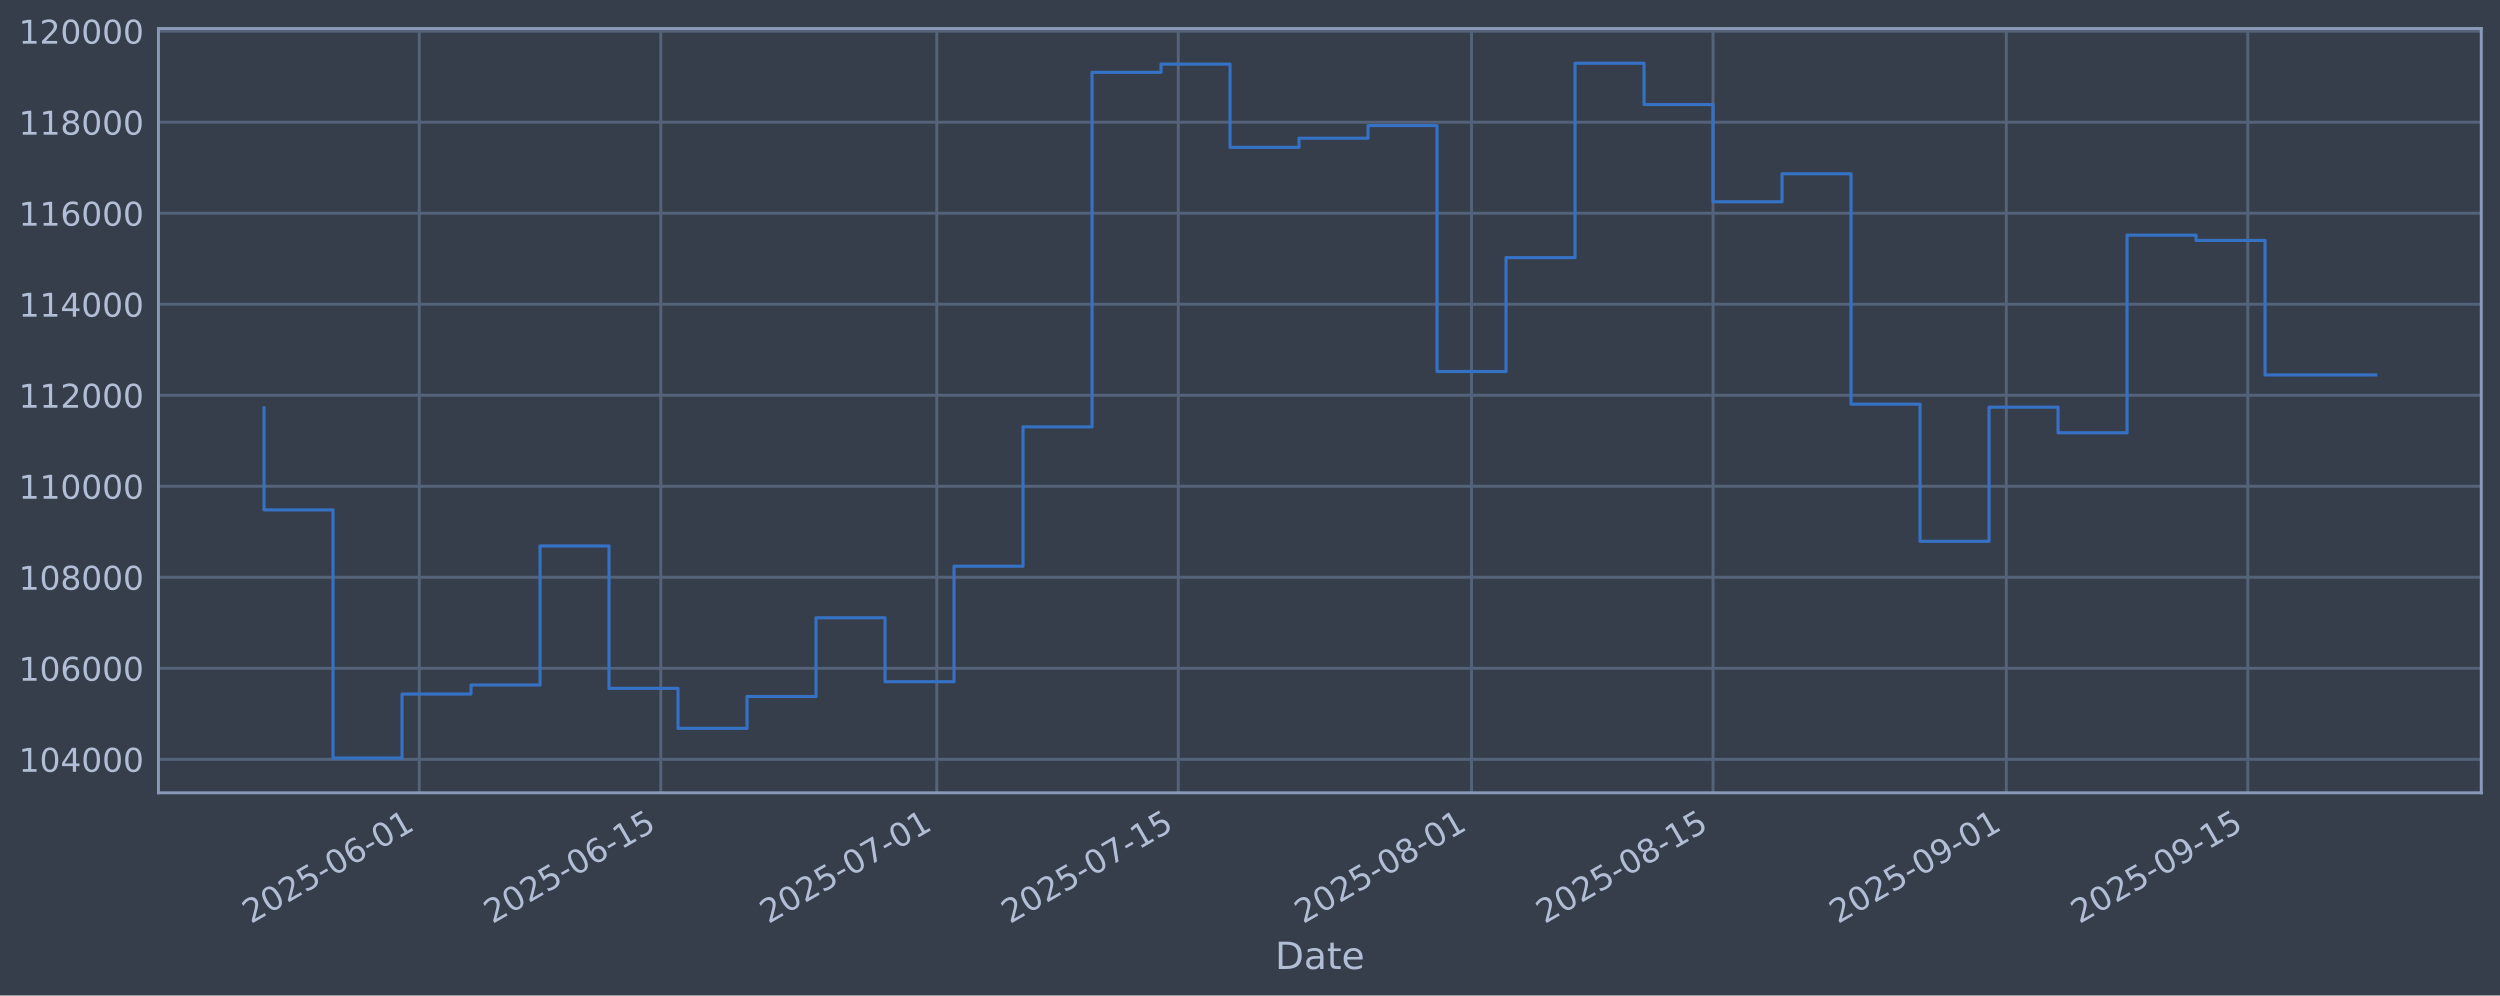
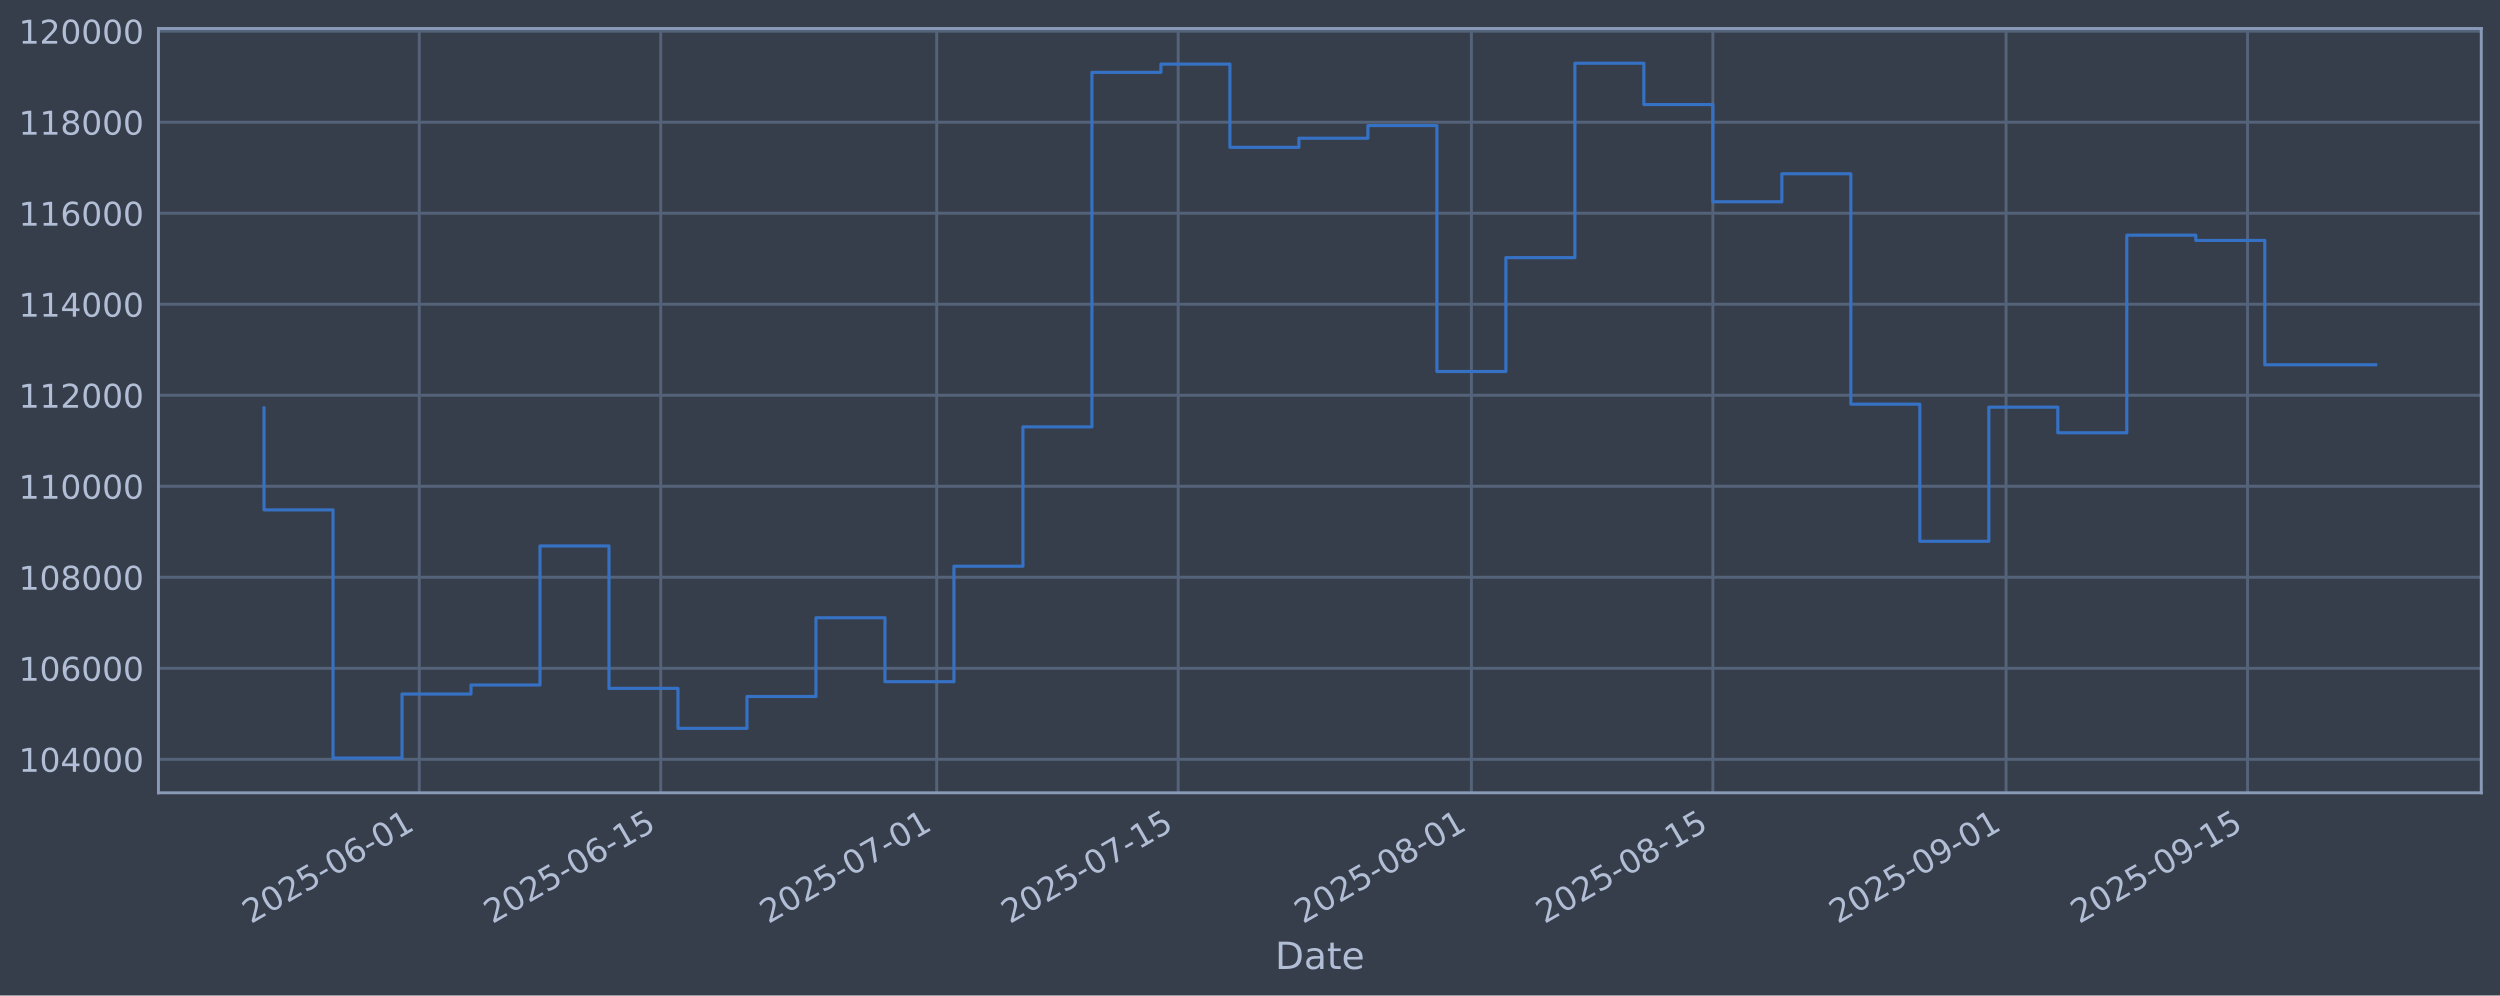
<svg xmlns="http://www.w3.org/2000/svg" xmlns:xlink="http://www.w3.org/1999/xlink" width="960.9pt" height="382.628pt" viewBox="0 0 960.9 382.628" version="1.1">
  <defs>
    <style type="text/css">*{stroke-linejoin: round; stroke-linecap: butt}</style>
  </defs>
  <g id="figure_1">
    <g id="patch_1">
      <path d="M 0 382.628  L 960.9 382.628  L 960.9 0  L 0 0  z " style="fill: #373e4b" />
    </g>
    <g id="axes_1">
      <g id="patch_2">
        <path d="M 60.901 304.718  L 953.701 304.718  L 953.701 10.958  L 60.901 10.958  z " style="fill: #373e4b" />
      </g>
      <g id="matplotlib.axis_1">
        <g id="xtick_1">
          <g id="line2d_1">
-             <path d="M 161.154 304.718  L 161.154 10.958  " clip-path="url(#p0028575211)" style="fill: none; stroke: #546379; stroke-width: 1.12; stroke-linecap: square" />
+             <path d="M 161.147 304.718  L 161.147 10.958  " clip-path="url(#p0616aa37db)" style="fill: none; stroke: #546379; stroke-width: 1.12; stroke-linecap: square" />
          </g>
          <g id="line2d_2" />
          <g id="text_1">
-             <g style="fill: #b1bed6" transform="translate(96.42893 355.2226) rotate(-30) scale(0.126 -0.126)">
+             <g style="fill: #b1bed6" transform="translate(96.42158 355.2226) rotate(-30) scale(0.126 -0.126)">
              <defs>
                <path id="DejaVuSans-32" d="M 1228 531  L 3431 531  L 3431 0  L 469 0  L 469 531  Q 828 903 1448 1529  Q 2069 2156 2228 2338  Q 2531 2678 2651 2914  Q 2772 3150 2772 3378  Q 2772 3750 2511 3984  Q 2250 4219 1831 4219  Q 1534 4219 1204 4116  Q 875 4013 500 3803  L 500 4441  Q 881 4594 1212 4672  Q 1544 4750 1819 4750  Q 2544 4750 2975 4387  Q 3406 4025 3406 3419  Q 3406 3131 3298 2873  Q 3191 2616 2906 2266  Q 2828 2175 2409 1742  Q 1991 1309 1228 531  z " transform="scale(0.015625)" />
                <path id="DejaVuSans-30" d="M 2034 4250  Q 1547 4250 1301 3770  Q 1056 3291 1056 2328  Q 1056 1369 1301 889  Q 1547 409 2034 409  Q 2525 409 2770 889  Q 3016 1369 3016 2328  Q 3016 3291 2770 3770  Q 2525 4250 2034 4250  z M 2034 4750  Q 2819 4750 3233 4129  Q 3647 3509 3647 2328  Q 3647 1150 3233 529  Q 2819 -91 2034 -91  Q 1250 -91 836 529  Q 422 1150 422 2328  Q 422 3509 836 4129  Q 1250 4750 2034 4750  z " transform="scale(0.015625)" />
                <path id="DejaVuSans-35" d="M 691 4666  L 3169 4666  L 3169 4134  L 1269 4134  L 1269 2991  Q 1406 3038 1543 3061  Q 1681 3084 1819 3084  Q 2600 3084 3056 2656  Q 3513 2228 3513 1497  Q 3513 744 3044 326  Q 2575 -91 1722 -91  Q 1428 -91 1123 -41  Q 819 9 494 109  L 494 744  Q 775 591 1075 516  Q 1375 441 1709 441  Q 2250 441 2565 725  Q 2881 1009 2881 1497  Q 2881 1984 2565 2268  Q 2250 2553 1709 2553  Q 1456 2553 1204 2497  Q 953 2441 691 2322  L 691 4666  z " transform="scale(0.015625)" />
                <path id="DejaVuSans-2d" d="M 313 2009  L 1997 2009  L 1997 1497  L 313 1497  L 313 2009  z " transform="scale(0.015625)" />
                <path id="DejaVuSans-36" d="M 2113 2584  Q 1688 2584 1439 2293  Q 1191 2003 1191 1497  Q 1191 994 1439 701  Q 1688 409 2113 409  Q 2538 409 2786 701  Q 3034 994 3034 1497  Q 3034 2003 2786 2293  Q 2538 2584 2113 2584  z M 3366 4563  L 3366 3988  Q 3128 4100 2886 4159  Q 2644 4219 2406 4219  Q 1781 4219 1451 3797  Q 1122 3375 1075 2522  Q 1259 2794 1537 2939  Q 1816 3084 2150 3084  Q 2853 3084 3261 2657  Q 3669 2231 3669 1497  Q 3669 778 3244 343  Q 2819 -91 2113 -91  Q 1303 -91 875 529  Q 447 1150 447 2328  Q 447 3434 972 4092  Q 1497 4750 2381 4750  Q 2619 4750 2861 4703  Q 3103 4656 3366 4563  z " transform="scale(0.015625)" />
                <path id="DejaVuSans-31" d="M 794 531  L 1825 531  L 1825 4091  L 703 3866  L 703 4441  L 1819 4666  L 2450 4666  L 2450 531  L 3481 531  L 3481 0  L 794 0  L 794 531  z " transform="scale(0.015625)" />
              </defs>
              <use xlink:href="#DejaVuSans-32" />
              <use xlink:href="#DejaVuSans-30" transform="translate(63.62305 0)" />
              <use xlink:href="#DejaVuSans-32" transform="translate(127.2461 0)" />
              <use xlink:href="#DejaVuSans-35" transform="translate(190.8691 0)" />
              <use xlink:href="#DejaVuSans-2d" transform="translate(254.4922 0)" />
              <use xlink:href="#DejaVuSans-30" transform="translate(290.5762 0)" />
              <use xlink:href="#DejaVuSans-36" transform="translate(354.1992 0)" />
              <use xlink:href="#DejaVuSans-2d" transform="translate(417.8223 0)" />
              <use xlink:href="#DejaVuSans-30" transform="translate(453.9062 0)" />
              <use xlink:href="#DejaVuSans-31" transform="translate(517.5293 0)" />
            </g>
          </g>
        </g>
        <g id="xtick_2">
          <g id="line2d_3">
-             <path d="M 253.978 304.718  L 253.978 10.958  " clip-path="url(#p0028575211)" style="fill: none; stroke: #546379; stroke-width: 1.12; stroke-linecap: square" />
+             <path d="M 253.959 304.718  L 253.959 10.958  " clip-path="url(#p0616aa37db)" style="fill: none; stroke: #546379; stroke-width: 1.12; stroke-linecap: square" />
          </g>
          <g id="line2d_4" />
          <g id="text_2">
-             <g style="fill: #b1bed6" transform="translate(189.2522 355.2226) rotate(-30) scale(0.126 -0.126)">
+             <g style="fill: #b1bed6" transform="translate(189.2334 355.2226) rotate(-30) scale(0.126 -0.126)">
              <use xlink:href="#DejaVuSans-32" />
              <use xlink:href="#DejaVuSans-30" transform="translate(63.62305 0)" />
              <use xlink:href="#DejaVuSans-32" transform="translate(127.2461 0)" />
              <use xlink:href="#DejaVuSans-35" transform="translate(190.8691 0)" />
              <use xlink:href="#DejaVuSans-2d" transform="translate(254.4922 0)" />
              <use xlink:href="#DejaVuSans-30" transform="translate(290.5762 0)" />
              <use xlink:href="#DejaVuSans-36" transform="translate(354.1992 0)" />
              <use xlink:href="#DejaVuSans-2d" transform="translate(417.8223 0)" />
              <use xlink:href="#DejaVuSans-31" transform="translate(453.9062 0)" />
              <use xlink:href="#DejaVuSans-35" transform="translate(517.5293 0)" />
            </g>
          </g>
        </g>
        <g id="xtick_3">
          <g id="line2d_5">
-             <path d="M 360.061 304.718  L 360.061 10.958  " clip-path="url(#p0028575211)" style="fill: none; stroke: #546379; stroke-width: 1.12; stroke-linecap: square" />
+             <path d="M 360.03 304.718  L 360.03 10.958  " clip-path="url(#p0616aa37db)" style="fill: none; stroke: #546379; stroke-width: 1.12; stroke-linecap: square" />
          </g>
          <g id="line2d_6" />
          <g id="text_3">
-             <g style="fill: #b1bed6" transform="translate(295.336 355.2226) rotate(-30) scale(0.126 -0.126)">
+             <g style="fill: #b1bed6" transform="translate(295.3042 355.2226) rotate(-30) scale(0.126 -0.126)">
              <defs>
                <path id="DejaVuSans-37" d="M 525 4666  L 3525 4666  L 3525 4397  L 1831 0  L 1172 0  L 2766 4134  L 525 4134  L 525 4666  z " transform="scale(0.015625)" />
              </defs>
              <use xlink:href="#DejaVuSans-32" />
              <use xlink:href="#DejaVuSans-30" transform="translate(63.62305 0)" />
              <use xlink:href="#DejaVuSans-32" transform="translate(127.2461 0)" />
              <use xlink:href="#DejaVuSans-35" transform="translate(190.8691 0)" />
              <use xlink:href="#DejaVuSans-2d" transform="translate(254.4922 0)" />
              <use xlink:href="#DejaVuSans-30" transform="translate(290.5762 0)" />
              <use xlink:href="#DejaVuSans-37" transform="translate(354.1992 0)" />
              <use xlink:href="#DejaVuSans-2d" transform="translate(417.8223 0)" />
              <use xlink:href="#DejaVuSans-30" transform="translate(453.9062 0)" />
              <use xlink:href="#DejaVuSans-31" transform="translate(517.5293 0)" />
            </g>
          </g>
        </g>
        <g id="xtick_4">
          <g id="line2d_7">
-             <path d="M 452.885 304.718  L 452.885 10.958  " clip-path="url(#p0028575211)" style="fill: none; stroke: #546379; stroke-width: 1.12; stroke-linecap: square" />
+             <path d="M 452.842 304.718  L 452.842 10.958  " clip-path="url(#p0616aa37db)" style="fill: none; stroke: #546379; stroke-width: 1.12; stroke-linecap: square" />
          </g>
          <g id="line2d_8" />
          <g id="text_4">
-             <g style="fill: #b1bed6" transform="translate(388.1593 355.2226) rotate(-30) scale(0.126 -0.126)">
+             <g style="fill: #b1bed6" transform="translate(388.116 355.2226) rotate(-30) scale(0.126 -0.126)">
              <use xlink:href="#DejaVuSans-32" />
              <use xlink:href="#DejaVuSans-30" transform="translate(63.62305 0)" />
              <use xlink:href="#DejaVuSans-32" transform="translate(127.2461 0)" />
              <use xlink:href="#DejaVuSans-35" transform="translate(190.8691 0)" />
              <use xlink:href="#DejaVuSans-2d" transform="translate(254.4922 0)" />
              <use xlink:href="#DejaVuSans-30" transform="translate(290.5762 0)" />
              <use xlink:href="#DejaVuSans-37" transform="translate(354.1992 0)" />
              <use xlink:href="#DejaVuSans-2d" transform="translate(417.8223 0)" />
              <use xlink:href="#DejaVuSans-31" transform="translate(453.9062 0)" />
              <use xlink:href="#DejaVuSans-35" transform="translate(517.5293 0)" />
            </g>
          </g>
        </g>
        <g id="xtick_5">
          <g id="line2d_9">
-             <path d="M 565.599 304.718  L 565.599 10.958  " clip-path="url(#p0028575211)" style="fill: none; stroke: #546379; stroke-width: 1.12; stroke-linecap: square" />
+             <path d="M 565.542 304.718  L 565.542 10.958  " clip-path="url(#p0616aa37db)" style="fill: none; stroke: #546379; stroke-width: 1.12; stroke-linecap: square" />
          </g>
          <g id="line2d_10" />
          <g id="text_5">
-             <g style="fill: #b1bed6" transform="translate(500.8733 355.2226) rotate(-30) scale(0.126 -0.126)">
+             <g style="fill: #b1bed6" transform="translate(500.8161 355.2226) rotate(-30) scale(0.126 -0.126)">
              <defs>
                <path id="DejaVuSans-38" d="M 2034 2216  Q 1584 2216 1326 1975  Q 1069 1734 1069 1313  Q 1069 891 1326 650  Q 1584 409 2034 409  Q 2484 409 2743 651  Q 3003 894 3003 1313  Q 3003 1734 2745 1975  Q 2488 2216 2034 2216  z M 1403 2484  Q 997 2584 770 2862  Q 544 3141 544 3541  Q 544 4100 942 4425  Q 1341 4750 2034 4750  Q 2731 4750 3128 4425  Q 3525 4100 3525 3541  Q 3525 3141 3298 2862  Q 3072 2584 2669 2484  Q 3125 2378 3379 2068  Q 3634 1759 3634 1313  Q 3634 634 3220 271  Q 2806 -91 2034 -91  Q 1263 -91 848 271  Q 434 634 434 1313  Q 434 1759 690 2068  Q 947 2378 1403 2484  z M 1172 3481  Q 1172 3119 1398 2916  Q 1625 2713 2034 2713  Q 2441 2713 2670 2916  Q 2900 3119 2900 3481  Q 2900 3844 2670 4047  Q 2441 4250 2034 4250  Q 1625 4250 1398 4047  Q 1172 3844 1172 3481  z " transform="scale(0.015625)" />
              </defs>
              <use xlink:href="#DejaVuSans-32" />
              <use xlink:href="#DejaVuSans-30" transform="translate(63.62305 0)" />
              <use xlink:href="#DejaVuSans-32" transform="translate(127.2461 0)" />
              <use xlink:href="#DejaVuSans-35" transform="translate(190.8691 0)" />
              <use xlink:href="#DejaVuSans-2d" transform="translate(254.4922 0)" />
              <use xlink:href="#DejaVuSans-30" transform="translate(290.5762 0)" />
              <use xlink:href="#DejaVuSans-38" transform="translate(354.1992 0)" />
              <use xlink:href="#DejaVuSans-2d" transform="translate(417.8223 0)" />
              <use xlink:href="#DejaVuSans-30" transform="translate(453.9062 0)" />
              <use xlink:href="#DejaVuSans-31" transform="translate(517.5293 0)" />
            </g>
          </g>
        </g>
        <g id="xtick_6">
          <g id="line2d_11">
-             <path d="M 658.422 304.718  L 658.422 10.958  " clip-path="url(#p0028575211)" style="fill: none; stroke: #546379; stroke-width: 1.12; stroke-linecap: square" />
+             <path d="M 658.354 304.718  L 658.354 10.958  " clip-path="url(#p0616aa37db)" style="fill: none; stroke: #546379; stroke-width: 1.12; stroke-linecap: square" />
          </g>
          <g id="line2d_12" />
          <g id="text_6">
-             <g style="fill: #b1bed6" transform="translate(593.6966 355.2226) rotate(-30) scale(0.126 -0.126)">
+             <g style="fill: #b1bed6" transform="translate(593.628 355.2226) rotate(-30) scale(0.126 -0.126)">
              <use xlink:href="#DejaVuSans-32" />
              <use xlink:href="#DejaVuSans-30" transform="translate(63.62305 0)" />
              <use xlink:href="#DejaVuSans-32" transform="translate(127.2461 0)" />
              <use xlink:href="#DejaVuSans-35" transform="translate(190.8691 0)" />
              <use xlink:href="#DejaVuSans-2d" transform="translate(254.4922 0)" />
              <use xlink:href="#DejaVuSans-30" transform="translate(290.5762 0)" />
              <use xlink:href="#DejaVuSans-38" transform="translate(354.1992 0)" />
              <use xlink:href="#DejaVuSans-2d" transform="translate(417.8223 0)" />
              <use xlink:href="#DejaVuSans-31" transform="translate(453.9062 0)" />
              <use xlink:href="#DejaVuSans-35" transform="translate(517.5293 0)" />
            </g>
          </g>
        </g>
        <g id="xtick_7">
          <g id="line2d_13">
-             <path d="M 771.136 304.718  L 771.136 10.958  " clip-path="url(#p0028575211)" style="fill: none; stroke: #546379; stroke-width: 1.12; stroke-linecap: square" />
+             <path d="M 771.054 304.718  L 771.054 10.958  " clip-path="url(#p0616aa37db)" style="fill: none; stroke: #546379; stroke-width: 1.12; stroke-linecap: square" />
          </g>
          <g id="line2d_14" />
          <g id="text_7">
-             <g style="fill: #b1bed6" transform="translate(706.4106 355.2226) rotate(-30) scale(0.126 -0.126)">
+             <g style="fill: #b1bed6" transform="translate(706.3281 355.2226) rotate(-30) scale(0.126 -0.126)">
              <defs>
                <path id="DejaVuSans-39" d="M 703 97  L 703 672  Q 941 559 1184 500  Q 1428 441 1663 441  Q 2288 441 2617 861  Q 2947 1281 2994 2138  Q 2813 1869 2534 1725  Q 2256 1581 1919 1581  Q 1219 1581 811 2004  Q 403 2428 403 3163  Q 403 3881 828 4315  Q 1253 4750 1959 4750  Q 2769 4750 3195 4129  Q 3622 3509 3622 2328  Q 3622 1225 3098 567  Q 2575 -91 1691 -91  Q 1453 -91 1209 -44  Q 966 3 703 97  z M 1959 2075  Q 2384 2075 2632 2365  Q 2881 2656 2881 3163  Q 2881 3666 2632 3958  Q 2384 4250 1959 4250  Q 1534 4250 1286 3958  Q 1038 3666 1038 3163  Q 1038 2656 1286 2365  Q 1534 2075 1959 2075  z " transform="scale(0.015625)" />
              </defs>
              <use xlink:href="#DejaVuSans-32" />
              <use xlink:href="#DejaVuSans-30" transform="translate(63.62305 0)" />
              <use xlink:href="#DejaVuSans-32" transform="translate(127.2461 0)" />
              <use xlink:href="#DejaVuSans-35" transform="translate(190.8691 0)" />
              <use xlink:href="#DejaVuSans-2d" transform="translate(254.4922 0)" />
              <use xlink:href="#DejaVuSans-30" transform="translate(290.5762 0)" />
              <use xlink:href="#DejaVuSans-39" transform="translate(354.1992 0)" />
              <use xlink:href="#DejaVuSans-2d" transform="translate(417.8223 0)" />
              <use xlink:href="#DejaVuSans-30" transform="translate(453.9062 0)" />
              <use xlink:href="#DejaVuSans-31" transform="translate(517.5293 0)" />
            </g>
          </g>
        </g>
        <g id="xtick_8">
          <g id="line2d_15">
-             <path d="M 863.959 304.718  L 863.959 10.958  " clip-path="url(#p0028575211)" style="fill: none; stroke: #546379; stroke-width: 1.12; stroke-linecap: square" />
+             <path d="M 863.866 304.718  L 863.866 10.958  " clip-path="url(#p0616aa37db)" style="fill: none; stroke: #546379; stroke-width: 1.12; stroke-linecap: square" />
          </g>
          <g id="line2d_16" />
          <g id="text_8">
-             <g style="fill: #b1bed6" transform="translate(799.2338 355.2226) rotate(-30) scale(0.126 -0.126)">
+             <g style="fill: #b1bed6" transform="translate(799.14 355.2226) rotate(-30) scale(0.126 -0.126)">
              <use xlink:href="#DejaVuSans-32" />
              <use xlink:href="#DejaVuSans-30" transform="translate(63.62305 0)" />
              <use xlink:href="#DejaVuSans-32" transform="translate(127.2461 0)" />
              <use xlink:href="#DejaVuSans-35" transform="translate(190.8691 0)" />
              <use xlink:href="#DejaVuSans-2d" transform="translate(254.4922 0)" />
              <use xlink:href="#DejaVuSans-30" transform="translate(290.5762 0)" />
              <use xlink:href="#DejaVuSans-39" transform="translate(354.1992 0)" />
              <use xlink:href="#DejaVuSans-2d" transform="translate(417.8223 0)" />
              <use xlink:href="#DejaVuSans-31" transform="translate(453.9062 0)" />
              <use xlink:href="#DejaVuSans-35" transform="translate(517.5293 0)" />
            </g>
          </g>
        </g>
        <g id="text_9">
          <g style="fill: #b1bed6" transform="translate(490.0914 372.4337) scale(0.144 -0.144)">
            <defs>
              <path id="DejaVuSans-44" d="M 1259 4147  L 1259 519  L 2022 519  Q 2988 519 3436 956  Q 3884 1394 3884 2338  Q 3884 3275 3436 3711  Q 2988 4147 2022 4147  L 1259 4147  z M 628 4666  L 1925 4666  Q 3281 4666 3915 4102  Q 4550 3538 4550 2338  Q 4550 1131 3912 565  Q 3275 0 1925 0  L 628 0  L 628 4666  z " transform="scale(0.015625)" />
              <path id="DejaVuSans-61" d="M 2194 1759  Q 1497 1759 1228 1600  Q 959 1441 959 1056  Q 959 750 1161 570  Q 1363 391 1709 391  Q 2188 391 2477 730  Q 2766 1069 2766 1631  L 2766 1759  L 2194 1759  z M 3341 1997  L 3341 0  L 2766 0  L 2766 531  Q 2569 213 2275 61  Q 1981 -91 1556 -91  Q 1019 -91 701 211  Q 384 513 384 1019  Q 384 1609 779 1909  Q 1175 2209 1959 2209  L 2766 2209  L 2766 2266  Q 2766 2663 2505 2880  Q 2244 3097 1772 3097  Q 1472 3097 1187 3025  Q 903 2953 641 2809  L 641 3341  Q 956 3463 1253 3523  Q 1550 3584 1831 3584  Q 2591 3584 2966 3190  Q 3341 2797 3341 1997  z " transform="scale(0.015625)" />
              <path id="DejaVuSans-74" d="M 1172 4494  L 1172 3500  L 2356 3500  L 2356 3053  L 1172 3053  L 1172 1153  Q 1172 725 1289 603  Q 1406 481 1766 481  L 2356 481  L 2356 0  L 1766 0  Q 1100 0 847 248  Q 594 497 594 1153  L 594 3053  L 172 3053  L 172 3500  L 594 3500  L 594 4494  L 1172 4494  z " transform="scale(0.015625)" />
              <path id="DejaVuSans-65" d="M 3597 1894  L 3597 1613  L 953 1613  Q 991 1019 1311 708  Q 1631 397 2203 397  Q 2534 397 2845 478  Q 3156 559 3463 722  L 3463 178  Q 3153 47 2828 -22  Q 2503 -91 2169 -91  Q 1331 -91 842 396  Q 353 884 353 1716  Q 353 2575 817 3079  Q 1281 3584 2069 3584  Q 2775 3584 3186 3129  Q 3597 2675 3597 1894  z M 3022 2063  Q 3016 2534 2758 2815  Q 2500 3097 2075 3097  Q 1594 3097 1305 2825  Q 1016 2553 972 2059  L 3022 2063  z " transform="scale(0.015625)" />
            </defs>
            <use xlink:href="#DejaVuSans-44" />
            <use xlink:href="#DejaVuSans-61" transform="translate(77.00195 0)" />
            <use xlink:href="#DejaVuSans-74" transform="translate(138.2812 0)" />
            <use xlink:href="#DejaVuSans-65" transform="translate(177.4902 0)" />
          </g>
        </g>
      </g>
      <g id="matplotlib.axis_2">
        <g id="ytick_1">
          <g id="line2d_17">
-             <path d="M 60.901 291.85  L 953.701 291.85  " clip-path="url(#p0028575211)" style="fill: none; stroke: #546379; stroke-width: 1.12; stroke-linecap: square" />
+             <path d="M 60.901 291.85  L 953.701 291.85  " clip-path="url(#p0616aa37db)" style="fill: none; stroke: #546379; stroke-width: 1.12; stroke-linecap: square" />
          </g>
          <g id="line2d_18" />
          <g id="text_10">
            <g style="fill: #b1bed6" transform="translate(7.2 296.6367) scale(0.126 -0.126)">
              <defs>
                <path id="DejaVuSans-34" d="M 2419 4116  L 825 1625  L 2419 1625  L 2419 4116  z M 2253 4666  L 3047 4666  L 3047 1625  L 3713 1625  L 3713 1100  L 3047 1100  L 3047 0  L 2419 0  L 2419 1100  L 313 1100  L 313 1709  L 2253 4666  z " transform="scale(0.015625)" />
              </defs>
              <use xlink:href="#DejaVuSans-31" />
              <use xlink:href="#DejaVuSans-30" transform="translate(63.62305 0)" />
              <use xlink:href="#DejaVuSans-34" transform="translate(127.2461 0)" />
              <use xlink:href="#DejaVuSans-30" transform="translate(190.8691 0)" />
              <use xlink:href="#DejaVuSans-30" transform="translate(254.4922 0)" />
              <use xlink:href="#DejaVuSans-30" transform="translate(318.1152 0)" />
            </g>
          </g>
        </g>
        <g id="ytick_2">
          <g id="line2d_19">
-             <path d="M 60.901 256.867  L 953.701 256.867  " clip-path="url(#p0028575211)" style="fill: none; stroke: #546379; stroke-width: 1.12; stroke-linecap: square" />
+             <path d="M 60.901 256.867  L 953.701 256.867  " clip-path="url(#p0616aa37db)" style="fill: none; stroke: #546379; stroke-width: 1.12; stroke-linecap: square" />
          </g>
          <g id="line2d_20" />
          <g id="text_11">
            <g style="fill: #b1bed6" transform="translate(7.2 261.6538) scale(0.126 -0.126)">
              <use xlink:href="#DejaVuSans-31" />
              <use xlink:href="#DejaVuSans-30" transform="translate(63.62305 0)" />
              <use xlink:href="#DejaVuSans-36" transform="translate(127.2461 0)" />
              <use xlink:href="#DejaVuSans-30" transform="translate(190.8691 0)" />
              <use xlink:href="#DejaVuSans-30" transform="translate(254.4922 0)" />
              <use xlink:href="#DejaVuSans-30" transform="translate(318.1152 0)" />
            </g>
          </g>
        </g>
        <g id="ytick_3">
          <g id="line2d_21">
-             <path d="M 60.901 221.884  L 953.701 221.884  " clip-path="url(#p0028575211)" style="fill: none; stroke: #546379; stroke-width: 1.12; stroke-linecap: square" />
+             <path d="M 60.901 221.884  L 953.701 221.884  " clip-path="url(#p0616aa37db)" style="fill: none; stroke: #546379; stroke-width: 1.12; stroke-linecap: square" />
          </g>
          <g id="line2d_22" />
          <g id="text_12">
            <g style="fill: #b1bed6" transform="translate(7.2 226.671) scale(0.126 -0.126)">
              <use xlink:href="#DejaVuSans-31" />
              <use xlink:href="#DejaVuSans-30" transform="translate(63.62305 0)" />
              <use xlink:href="#DejaVuSans-38" transform="translate(127.2461 0)" />
              <use xlink:href="#DejaVuSans-30" transform="translate(190.8691 0)" />
              <use xlink:href="#DejaVuSans-30" transform="translate(254.4922 0)" />
              <use xlink:href="#DejaVuSans-30" transform="translate(318.1152 0)" />
            </g>
          </g>
        </g>
        <g id="ytick_4">
          <g id="line2d_23">
-             <path d="M 60.901 186.901  L 953.701 186.901  " clip-path="url(#p0028575211)" style="fill: none; stroke: #546379; stroke-width: 1.12; stroke-linecap: square" />
+             <path d="M 60.901 186.901  L 953.701 186.901  " clip-path="url(#p0616aa37db)" style="fill: none; stroke: #546379; stroke-width: 1.12; stroke-linecap: square" />
          </g>
          <g id="line2d_24" />
          <g id="text_13">
            <g style="fill: #b1bed6" transform="translate(7.2 191.6882) scale(0.126 -0.126)">
              <use xlink:href="#DejaVuSans-31" />
              <use xlink:href="#DejaVuSans-31" transform="translate(63.62305 0)" />
              <use xlink:href="#DejaVuSans-30" transform="translate(127.2461 0)" />
              <use xlink:href="#DejaVuSans-30" transform="translate(190.8691 0)" />
              <use xlink:href="#DejaVuSans-30" transform="translate(254.4922 0)" />
              <use xlink:href="#DejaVuSans-30" transform="translate(318.1152 0)" />
            </g>
          </g>
        </g>
        <g id="ytick_5">
          <g id="line2d_25">
-             <path d="M 60.901 151.918  L 953.701 151.918  " clip-path="url(#p0028575211)" style="fill: none; stroke: #546379; stroke-width: 1.12; stroke-linecap: square" />
+             <path d="M 60.901 151.918  L 953.701 151.918  " clip-path="url(#p0616aa37db)" style="fill: none; stroke: #546379; stroke-width: 1.12; stroke-linecap: square" />
          </g>
          <g id="line2d_26" />
          <g id="text_14">
            <g style="fill: #b1bed6" transform="translate(7.2 156.7053) scale(0.126 -0.126)">
              <use xlink:href="#DejaVuSans-31" />
              <use xlink:href="#DejaVuSans-31" transform="translate(63.62305 0)" />
              <use xlink:href="#DejaVuSans-32" transform="translate(127.2461 0)" />
              <use xlink:href="#DejaVuSans-30" transform="translate(190.8691 0)" />
              <use xlink:href="#DejaVuSans-30" transform="translate(254.4922 0)" />
              <use xlink:href="#DejaVuSans-30" transform="translate(318.1152 0)" />
            </g>
          </g>
        </g>
        <g id="ytick_6">
          <g id="line2d_27">
-             <path d="M 60.901 116.936  L 953.701 116.936  " clip-path="url(#p0028575211)" style="fill: none; stroke: #546379; stroke-width: 1.12; stroke-linecap: square" />
+             <path d="M 60.901 116.936  L 953.701 116.936  " clip-path="url(#p0616aa37db)" style="fill: none; stroke: #546379; stroke-width: 1.12; stroke-linecap: square" />
          </g>
          <g id="line2d_28" />
          <g id="text_15">
            <g style="fill: #b1bed6" transform="translate(7.2 121.7225) scale(0.126 -0.126)">
              <use xlink:href="#DejaVuSans-31" />
              <use xlink:href="#DejaVuSans-31" transform="translate(63.62305 0)" />
              <use xlink:href="#DejaVuSans-34" transform="translate(127.2461 0)" />
              <use xlink:href="#DejaVuSans-30" transform="translate(190.8691 0)" />
              <use xlink:href="#DejaVuSans-30" transform="translate(254.4922 0)" />
              <use xlink:href="#DejaVuSans-30" transform="translate(318.1152 0)" />
            </g>
          </g>
        </g>
        <g id="ytick_7">
          <g id="line2d_29">
-             <path d="M 60.901 81.953  L 953.701 81.953  " clip-path="url(#p0028575211)" style="fill: none; stroke: #546379; stroke-width: 1.12; stroke-linecap: square" />
+             <path d="M 60.901 81.953  L 953.701 81.953  " clip-path="url(#p0616aa37db)" style="fill: none; stroke: #546379; stroke-width: 1.12; stroke-linecap: square" />
          </g>
          <g id="line2d_30" />
          <g id="text_16">
            <g style="fill: #b1bed6" transform="translate(7.2 86.73969) scale(0.126 -0.126)">
              <use xlink:href="#DejaVuSans-31" />
              <use xlink:href="#DejaVuSans-31" transform="translate(63.62305 0)" />
              <use xlink:href="#DejaVuSans-36" transform="translate(127.2461 0)" />
              <use xlink:href="#DejaVuSans-30" transform="translate(190.8691 0)" />
              <use xlink:href="#DejaVuSans-30" transform="translate(254.4922 0)" />
              <use xlink:href="#DejaVuSans-30" transform="translate(318.1152 0)" />
            </g>
          </g>
        </g>
        <g id="ytick_8">
          <g id="line2d_31">
-             <path d="M 60.901 46.97  L 953.701 46.97  " clip-path="url(#p0028575211)" style="fill: none; stroke: #546379; stroke-width: 1.12; stroke-linecap: square" />
+             <path d="M 60.901 46.97  L 953.701 46.97  " clip-path="url(#p0616aa37db)" style="fill: none; stroke: #546379; stroke-width: 1.12; stroke-linecap: square" />
          </g>
          <g id="line2d_32" />
          <g id="text_17">
            <g style="fill: #b1bed6" transform="translate(7.2 51.75686) scale(0.126 -0.126)">
              <use xlink:href="#DejaVuSans-31" />
              <use xlink:href="#DejaVuSans-31" transform="translate(63.62305 0)" />
              <use xlink:href="#DejaVuSans-38" transform="translate(127.2461 0)" />
              <use xlink:href="#DejaVuSans-30" transform="translate(190.8691 0)" />
              <use xlink:href="#DejaVuSans-30" transform="translate(254.4922 0)" />
              <use xlink:href="#DejaVuSans-30" transform="translate(318.1152 0)" />
            </g>
          </g>
        </g>
        <g id="ytick_9">
          <g id="line2d_33">
-             <path d="M 60.901 11.987  L 953.701 11.987  " clip-path="url(#p0028575211)" style="fill: none; stroke: #546379; stroke-width: 1.12; stroke-linecap: square" />
+             <path d="M 60.901 11.987  L 953.701 11.987  " clip-path="url(#p0616aa37db)" style="fill: none; stroke: #546379; stroke-width: 1.12; stroke-linecap: square" />
          </g>
          <g id="line2d_34" />
          <g id="text_18">
            <g style="fill: #b1bed6" transform="translate(7.2 16.77403) scale(0.126 -0.126)">
              <use xlink:href="#DejaVuSans-31" />
              <use xlink:href="#DejaVuSans-32" transform="translate(63.62305 0)" />
              <use xlink:href="#DejaVuSans-30" transform="translate(127.2461 0)" />
              <use xlink:href="#DejaVuSans-30" transform="translate(190.8691 0)" />
              <use xlink:href="#DejaVuSans-30" transform="translate(254.4922 0)" />
              <use xlink:href="#DejaVuSans-30" transform="translate(318.1152 0)" />
            </g>
          </g>
        </g>
      </g>
      <g id="line2d_35">
-         <path d="M 101.482 156.778  L 101.482 195.974  L 128.003 195.974  L 128.003 291.366  L 154.524 291.366  L 154.524 266.759  L 181.045 266.759  L 181.045 263.286  L 207.566 263.286  L 207.566 209.841  L 234.087 209.841  L 234.087 264.586  L 260.608 264.586  L 260.608 279.95  L 287.129 279.95  L 287.129 267.706  L 313.65 267.706  L 313.65 237.446  L 340.171 237.446  L 340.171 262.012  L 366.692 262.012  L 366.692 217.631  L 393.213 217.631  L 393.213 164.07  L 419.734 164.07  L 419.734 27.81  L 446.255 27.81  L 446.255 24.636  L 472.775 24.636  L 472.775 56.646  L 499.296 56.646  L 499.296 53.121  L 525.817 53.121  L 525.817 48.272  L 552.338 48.272  L 552.338 142.793  L 578.859 142.793  L 578.859 99.016  L 605.38 99.016  L 605.38 24.311  L 631.901 24.311  L 631.901 40.185  L 658.422 40.185  L 658.422 77.56  L 684.943 77.56  L 684.943 66.788  L 711.464 66.788  L 711.464 155.356  L 737.985 155.356  L 737.985 208.052  L 764.506 208.052  L 764.506 156.509  L 791.027 156.509  L 791.027 166.341  L 817.548 166.341  L 817.548 90.389  L 844.069 90.389  L 844.069 92.406  L 870.59 92.406  L 870.59 144.113  L 913.119 144.113  " clip-path="url(#p0028575211)" style="fill: none; stroke: #3572c6; stroke-width: 1.2; stroke-linecap: square" />
+         <path d="M 101.482 156.778  L 101.482 195.974  L 128 195.974  L 128 291.366  L 154.518 291.366  L 154.518 266.759  L 181.035 266.759  L 181.035 263.286  L 207.553 263.286  L 207.553 209.841  L 234.071 209.841  L 234.071 264.586  L 260.588 264.586  L 260.588 279.95  L 287.106 279.95  L 287.106 267.706  L 313.624 267.706  L 313.624 237.446  L 340.141 237.446  L 340.141 262.012  L 366.659 262.012  L 366.659 217.631  L 393.177 217.631  L 393.177 164.07  L 419.694 164.07  L 419.694 27.81  L 446.212 27.81  L 446.212 24.636  L 472.73 24.636  L 472.73 56.646  L 499.247 56.646  L 499.247 53.121  L 525.765 53.121  L 525.765 48.272  L 552.283 48.272  L 552.283 142.793  L 578.8 142.793  L 578.8 99.016  L 605.318 99.016  L 605.318 24.311  L 631.836 24.311  L 631.836 40.185  L 658.354 40.185  L 658.354 77.56  L 684.871 77.56  L 684.871 66.788  L 711.389 66.788  L 711.389 155.356  L 737.907 155.356  L 737.907 208.052  L 764.424 208.052  L 764.424 156.509  L 790.942 156.509  L 790.942 166.341  L 817.46 166.341  L 817.46 90.389  L 843.977 90.389  L 843.977 92.406  L 870.495 92.406  L 870.495 140.192  L 913.119 140.192  " clip-path="url(#p0616aa37db)" style="fill: none; stroke: #3572c6; stroke-width: 1.2; stroke-linecap: square" />
      </g>
      <g id="patch_3">
        <path d="M 60.901 304.718  L 60.901 10.958  " style="fill: none; stroke: #899ab8; stroke-width: 1.12; stroke-linejoin: miter; stroke-linecap: square" />
      </g>
      <g id="patch_4">
        <path d="M 953.701 304.718  L 953.701 10.958  " style="fill: none; stroke: #899ab8; stroke-width: 1.12; stroke-linejoin: miter; stroke-linecap: square" />
      </g>
      <g id="patch_5">
        <path d="M 60.901 304.718  L 953.701 304.718  " style="fill: none; stroke: #899ab8; stroke-width: 1.12; stroke-linejoin: miter; stroke-linecap: square" />
      </g>
      <g id="patch_6">
        <path d="M 60.901 10.958  L 953.701 10.958  " style="fill: none; stroke: #899ab8; stroke-width: 1.12; stroke-linejoin: miter; stroke-linecap: square" />
      </g>
    </g>
  </g>
  <defs>
-     <clipPath id="p0028575211">
+     <clipPath id="p0616aa37db">
      <rect x="60.901" y="10.958" width="892.8" height="293.76" />
    </clipPath>
  </defs>
</svg>
